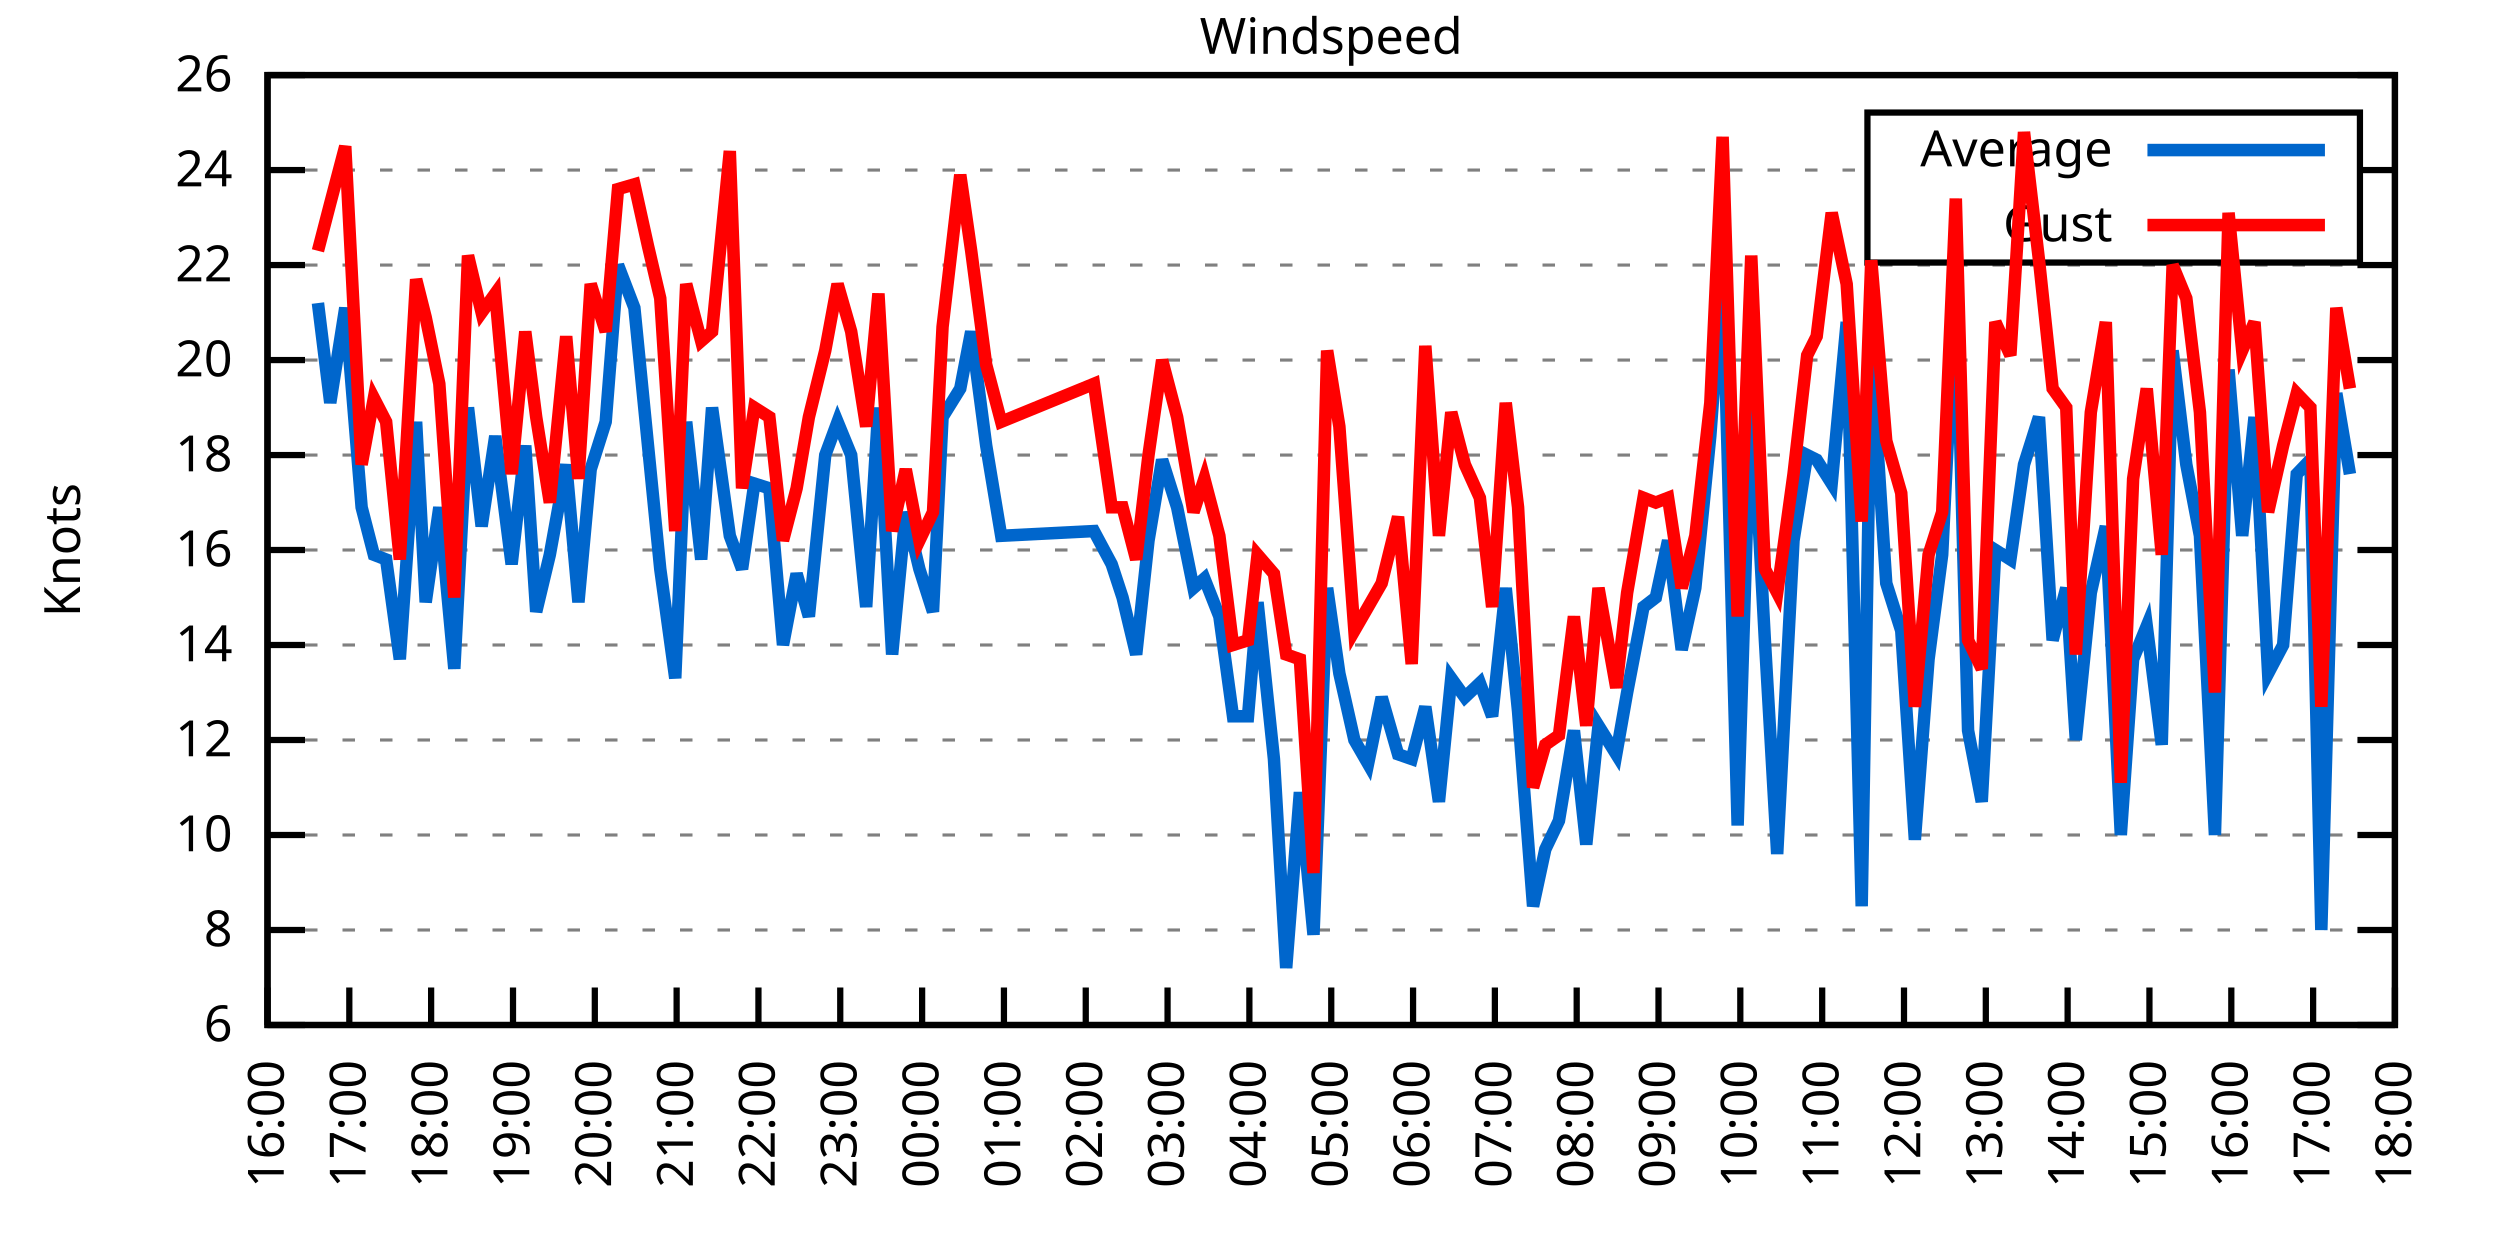
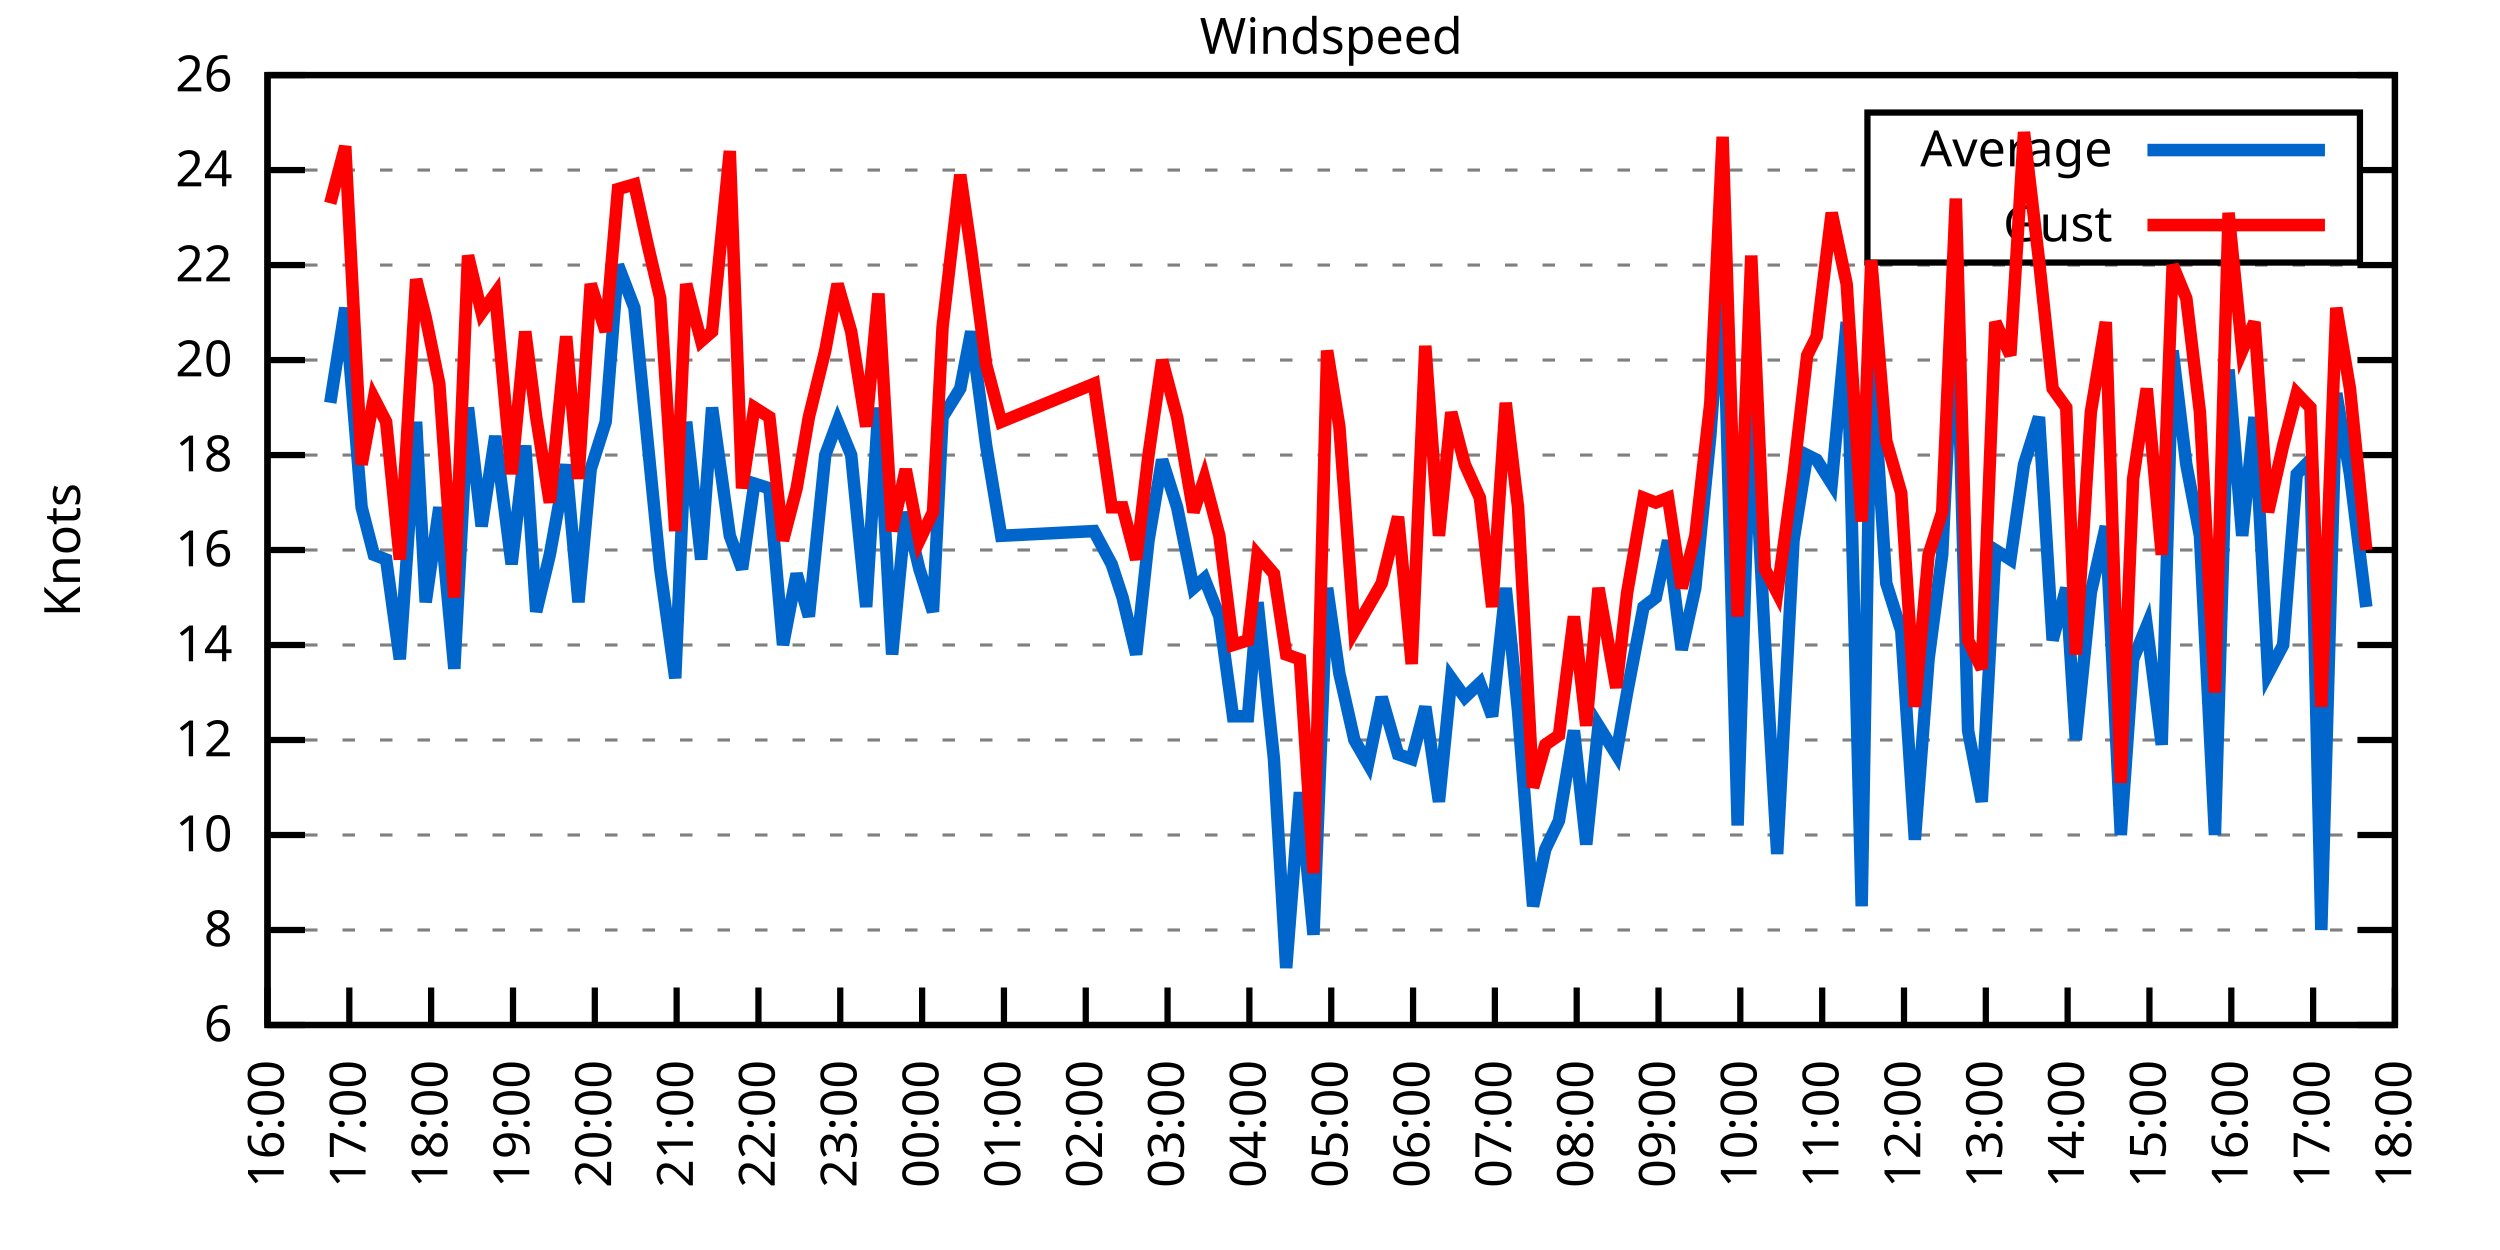
<svg xmlns="http://www.w3.org/2000/svg" xmlns:xlink="http://www.w3.org/1999/xlink" width="400" height="200" viewBox="0 0 400 200">
  <g id="gnuplot_canvas">
    <rect x="0" y="0" width="400" height="200" fill="none" />
    <defs>
      <circle id="gpDot" r="0.5" stroke-width="0.5" stroke="currentColor" />
      <path id="gpPt0" stroke-width="0.333" stroke="currentColor" d="M-1,0 h2 M0,-1 v2" />
      <path id="gpPt1" stroke-width="0.333" stroke="currentColor" d="M-1,-1 L1,1 M1,-1 L-1,1" />
      <path id="gpPt2" stroke-width="0.333" stroke="currentColor" d="M-1,0 L1,0 M0,-1 L0,1 M-1,-1 L1,1 M-1,1 L1,-1" />
      <rect id="gpPt3" stroke-width="0.333" stroke="currentColor" x="-1" y="-1" width="2" height="2" />
      <rect id="gpPt4" stroke-width="0.333" stroke="currentColor" fill="currentColor" x="-1" y="-1" width="2" height="2" />
      <circle id="gpPt5" stroke-width="0.333" stroke="currentColor" cx="0" cy="0" r="1" />
      <use xlink:href="#gpPt5" id="gpPt6" fill="currentColor" stroke="none" />
      <path id="gpPt7" stroke-width="0.333" stroke="currentColor" d="M0,-1.33 L-1.33,0.67 L1.33,0.67 z" />
      <use xlink:href="#gpPt7" id="gpPt8" fill="currentColor" stroke="none" />
      <use xlink:href="#gpPt7" id="gpPt9" stroke="currentColor" transform="rotate(180)" />
      <use xlink:href="#gpPt9" id="gpPt10" fill="currentColor" stroke="none" />
      <use xlink:href="#gpPt3" id="gpPt11" stroke="currentColor" transform="rotate(45)" />
      <use xlink:href="#gpPt11" id="gpPt12" fill="currentColor" stroke="none" />
      <path id="gpPt13" stroke-width="0.333" stroke="currentColor" d="M0,1.330 L1.265,0.411 L0.782,-1.067 L-0.782,-1.076 L-1.265,0.411 z" />
      <use xlink:href="#gpPt13" id="gpPt14" fill="currentColor" stroke="none" />
      <filter id="textbox" filterUnits="objectBoundingBox" x="0" y="0" height="1" width="1">
        <feFlood flood-color="white" flood-opacity="1" result="bgnd" />
        <feComposite in="SourceGraphic" in2="bgnd" operator="atop" />
      </filter>
      <filter id="greybox" filterUnits="objectBoundingBox" x="0" y="0" height="1" width="1">
        <feFlood flood-color="lightgrey" flood-opacity="1" result="grey" />
        <feComposite in="SourceGraphic" in2="grey" operator="atop" />
      </filter>
    </defs>
    <g fill="none" color="white" stroke="currentColor" stroke-width="1.00" stroke-linecap="butt" stroke-linejoin="miter">
</g>
    <g fill="none" color="black" stroke="currentColor" stroke-width="1.00" stroke-linecap="butt" stroke-linejoin="miter">
      <g stroke="none" shape-rendering="crispEdges">
        <polygon fill="rgb(255, 255, 255)" points="42.80,164.00 383.18,164.00 383.18,12.02 42.80,12.02 " />
      </g>
    </g>
    <g fill="none" color="black" stroke="currentColor" stroke-width="1.00" stroke-linecap="butt" stroke-linejoin="miter">
</g>
    <g fill="none" color="black" stroke="black" stroke-width="0.50" stroke-linecap="butt" stroke-linejoin="miter">
</g>
    <g fill="none" color="gray" stroke="currentColor" stroke-width="0.50" stroke-linecap="butt" stroke-linejoin="miter">
      <path stroke="gray" stroke-dasharray="2,4" class="gridline" d="M42.80,164.00 L383.19,164.00  " />
    </g>
    <g fill="none" color="gray" stroke="gray" stroke-width="1.00" stroke-linecap="butt" stroke-linejoin="miter">
</g>
    <g fill="none" color="black" stroke="currentColor" stroke-width="1.00" stroke-linecap="butt" stroke-linejoin="miter">
      <path stroke="black" d="M42.80,164.00 L48.80,164.00 M383.19,164.00 L377.19,164.00  " />
      <g transform="translate(37.20,166.60)" stroke="none" fill="black" font-family="Sans" font-size="8.00" text-anchor="end">
        <text>
          <tspan font-family="Sans"> 6</tspan>
        </text>
      </g>
    </g>
    <g fill="none" color="black" stroke="currentColor" stroke-width="1.00" stroke-linecap="butt" stroke-linejoin="miter">
</g>
    <g fill="none" color="black" stroke="black" stroke-width="0.50" stroke-linecap="butt" stroke-linejoin="miter">
</g>
    <g fill="none" color="gray" stroke="currentColor" stroke-width="0.50" stroke-linecap="butt" stroke-linejoin="miter">
      <path stroke="gray" stroke-dasharray="2,4" class="gridline" d="M42.80,148.80 L383.19,148.80  " />
    </g>
    <g fill="none" color="gray" stroke="gray" stroke-width="1.00" stroke-linecap="butt" stroke-linejoin="miter">
</g>
    <g fill="none" color="black" stroke="currentColor" stroke-width="1.00" stroke-linecap="butt" stroke-linejoin="miter">
      <path stroke="black" d="M42.80,148.80 L48.80,148.80 M383.19,148.80 L377.19,148.80  " />
      <g transform="translate(37.20,151.40)" stroke="none" fill="black" font-family="Sans" font-size="8.00" text-anchor="end">
        <text>
          <tspan font-family="Sans"> 8</tspan>
        </text>
      </g>
    </g>
    <g fill="none" color="black" stroke="currentColor" stroke-width="1.00" stroke-linecap="butt" stroke-linejoin="miter">
</g>
    <g fill="none" color="black" stroke="black" stroke-width="0.50" stroke-linecap="butt" stroke-linejoin="miter">
</g>
    <g fill="none" color="gray" stroke="currentColor" stroke-width="0.50" stroke-linecap="butt" stroke-linejoin="miter">
      <path stroke="gray" stroke-dasharray="2,4" class="gridline" d="M42.80,133.60 L383.19,133.60  " />
    </g>
    <g fill="none" color="gray" stroke="gray" stroke-width="1.00" stroke-linecap="butt" stroke-linejoin="miter">
</g>
    <g fill="none" color="black" stroke="currentColor" stroke-width="1.00" stroke-linecap="butt" stroke-linejoin="miter">
      <path stroke="black" d="M42.80,133.60 L48.80,133.60 M383.19,133.60 L377.19,133.60  " />
      <g transform="translate(37.20,136.20)" stroke="none" fill="black" font-family="Sans" font-size="8.00" text-anchor="end">
        <text>
          <tspan font-family="Sans"> 10</tspan>
        </text>
      </g>
    </g>
    <g fill="none" color="black" stroke="currentColor" stroke-width="1.00" stroke-linecap="butt" stroke-linejoin="miter">
</g>
    <g fill="none" color="black" stroke="black" stroke-width="0.50" stroke-linecap="butt" stroke-linejoin="miter">
</g>
    <g fill="none" color="gray" stroke="currentColor" stroke-width="0.50" stroke-linecap="butt" stroke-linejoin="miter">
      <path stroke="gray" stroke-dasharray="2,4" class="gridline" d="M42.80,118.40 L383.19,118.40  " />
    </g>
    <g fill="none" color="gray" stroke="gray" stroke-width="1.00" stroke-linecap="butt" stroke-linejoin="miter">
</g>
    <g fill="none" color="black" stroke="currentColor" stroke-width="1.00" stroke-linecap="butt" stroke-linejoin="miter">
      <path stroke="black" d="M42.80,118.40 L48.80,118.40 M383.19,118.40 L377.19,118.40  " />
      <g transform="translate(37.20,121.00)" stroke="none" fill="black" font-family="Sans" font-size="8.00" text-anchor="end">
        <text>
          <tspan font-family="Sans"> 12</tspan>
        </text>
      </g>
    </g>
    <g fill="none" color="black" stroke="currentColor" stroke-width="1.00" stroke-linecap="butt" stroke-linejoin="miter">
</g>
    <g fill="none" color="black" stroke="black" stroke-width="0.50" stroke-linecap="butt" stroke-linejoin="miter">
</g>
    <g fill="none" color="gray" stroke="currentColor" stroke-width="0.50" stroke-linecap="butt" stroke-linejoin="miter">
      <path stroke="gray" stroke-dasharray="2,4" class="gridline" d="M42.80,103.20 L383.19,103.20  " />
    </g>
    <g fill="none" color="gray" stroke="gray" stroke-width="1.00" stroke-linecap="butt" stroke-linejoin="miter">
</g>
    <g fill="none" color="black" stroke="currentColor" stroke-width="1.00" stroke-linecap="butt" stroke-linejoin="miter">
      <path stroke="black" d="M42.80,103.20 L48.80,103.20 M383.19,103.20 L377.19,103.20  " />
      <g transform="translate(37.20,105.80)" stroke="none" fill="black" font-family="Sans" font-size="8.00" text-anchor="end">
        <text>
          <tspan font-family="Sans"> 14</tspan>
        </text>
      </g>
    </g>
    <g fill="none" color="black" stroke="currentColor" stroke-width="1.00" stroke-linecap="butt" stroke-linejoin="miter">
</g>
    <g fill="none" color="black" stroke="black" stroke-width="0.50" stroke-linecap="butt" stroke-linejoin="miter">
</g>
    <g fill="none" color="gray" stroke="currentColor" stroke-width="0.50" stroke-linecap="butt" stroke-linejoin="miter">
      <path stroke="gray" stroke-dasharray="2,4" class="gridline" d="M42.80,88.00 L383.19,88.00  " />
    </g>
    <g fill="none" color="gray" stroke="gray" stroke-width="1.00" stroke-linecap="butt" stroke-linejoin="miter">
</g>
    <g fill="none" color="black" stroke="currentColor" stroke-width="1.00" stroke-linecap="butt" stroke-linejoin="miter">
      <path stroke="black" d="M42.80,88.00 L48.80,88.00 M383.19,88.00 L377.19,88.00  " />
      <g transform="translate(37.20,90.60)" stroke="none" fill="black" font-family="Sans" font-size="8.00" text-anchor="end">
        <text>
          <tspan font-family="Sans"> 16</tspan>
        </text>
      </g>
    </g>
    <g fill="none" color="black" stroke="currentColor" stroke-width="1.00" stroke-linecap="butt" stroke-linejoin="miter">
</g>
    <g fill="none" color="black" stroke="black" stroke-width="0.50" stroke-linecap="butt" stroke-linejoin="miter">
</g>
    <g fill="none" color="gray" stroke="currentColor" stroke-width="0.50" stroke-linecap="butt" stroke-linejoin="miter">
      <path stroke="gray" stroke-dasharray="2,4" class="gridline" d="M42.80,72.81 L383.19,72.81  " />
    </g>
    <g fill="none" color="gray" stroke="gray" stroke-width="1.00" stroke-linecap="butt" stroke-linejoin="miter">
</g>
    <g fill="none" color="black" stroke="currentColor" stroke-width="1.00" stroke-linecap="butt" stroke-linejoin="miter">
      <path stroke="black" d="M42.80,72.81 L48.80,72.81 M383.19,72.81 L377.19,72.81  " />
      <g transform="translate(37.20,75.41)" stroke="none" fill="black" font-family="Sans" font-size="8.00" text-anchor="end">
        <text>
          <tspan font-family="Sans"> 18</tspan>
        </text>
      </g>
    </g>
    <g fill="none" color="black" stroke="currentColor" stroke-width="1.00" stroke-linecap="butt" stroke-linejoin="miter">
</g>
    <g fill="none" color="black" stroke="black" stroke-width="0.50" stroke-linecap="butt" stroke-linejoin="miter">
</g>
    <g fill="none" color="gray" stroke="currentColor" stroke-width="0.50" stroke-linecap="butt" stroke-linejoin="miter">
      <path stroke="gray" stroke-dasharray="2,4" class="gridline" d="M42.80,57.61 L383.19,57.61  " />
    </g>
    <g fill="none" color="gray" stroke="gray" stroke-width="1.00" stroke-linecap="butt" stroke-linejoin="miter">
</g>
    <g fill="none" color="black" stroke="currentColor" stroke-width="1.00" stroke-linecap="butt" stroke-linejoin="miter">
      <path stroke="black" d="M42.80,57.61 L48.80,57.61 M383.19,57.61 L377.19,57.61  " />
      <g transform="translate(37.20,60.21)" stroke="none" fill="black" font-family="Sans" font-size="8.00" text-anchor="end">
        <text>
          <tspan font-family="Sans"> 20</tspan>
        </text>
      </g>
    </g>
    <g fill="none" color="black" stroke="currentColor" stroke-width="1.00" stroke-linecap="butt" stroke-linejoin="miter">
</g>
    <g fill="none" color="black" stroke="black" stroke-width="0.50" stroke-linecap="butt" stroke-linejoin="miter">
</g>
    <g fill="none" color="gray" stroke="currentColor" stroke-width="0.50" stroke-linecap="butt" stroke-linejoin="miter">
      <path stroke="gray" stroke-dasharray="2,4" class="gridline" d="M42.80,42.41 L383.19,42.41  " />
    </g>
    <g fill="none" color="gray" stroke="gray" stroke-width="1.00" stroke-linecap="butt" stroke-linejoin="miter">
</g>
    <g fill="none" color="black" stroke="currentColor" stroke-width="1.00" stroke-linecap="butt" stroke-linejoin="miter">
      <path stroke="black" d="M42.80,42.41 L48.80,42.41 M383.19,42.41 L377.19,42.41  " />
      <g transform="translate(37.20,45.01)" stroke="none" fill="black" font-family="Sans" font-size="8.00" text-anchor="end">
        <text>
          <tspan font-family="Sans"> 22</tspan>
        </text>
      </g>
    </g>
    <g fill="none" color="black" stroke="currentColor" stroke-width="1.00" stroke-linecap="butt" stroke-linejoin="miter">
</g>
    <g fill="none" color="black" stroke="black" stroke-width="0.50" stroke-linecap="butt" stroke-linejoin="miter">
</g>
    <g fill="none" color="gray" stroke="currentColor" stroke-width="0.50" stroke-linecap="butt" stroke-linejoin="miter">
      <path stroke="gray" stroke-dasharray="2,4" class="gridline" d="M42.80,27.21 L298.79,27.21 M377.59,27.21 L383.19,27.21  " />
    </g>
    <g fill="none" color="gray" stroke="gray" stroke-width="1.00" stroke-linecap="butt" stroke-linejoin="miter">
</g>
    <g fill="none" color="black" stroke="currentColor" stroke-width="1.00" stroke-linecap="butt" stroke-linejoin="miter">
      <path stroke="black" d="M42.80,27.21 L48.80,27.21 M383.19,27.21 L377.19,27.21  " />
      <g transform="translate(37.20,29.81)" stroke="none" fill="black" font-family="Sans" font-size="8.00" text-anchor="end">
        <text>
          <tspan font-family="Sans"> 24</tspan>
        </text>
      </g>
    </g>
    <g fill="none" color="black" stroke="currentColor" stroke-width="1.00" stroke-linecap="butt" stroke-linejoin="miter">
</g>
    <g fill="none" color="black" stroke="black" stroke-width="0.50" stroke-linecap="butt" stroke-linejoin="miter">
</g>
    <g fill="none" color="gray" stroke="currentColor" stroke-width="0.50" stroke-linecap="butt" stroke-linejoin="miter">
      <path stroke="gray" stroke-dasharray="2,4" class="gridline" d="M42.80,12.01 L383.19,12.01  " />
    </g>
    <g fill="none" color="gray" stroke="gray" stroke-width="1.00" stroke-linecap="butt" stroke-linejoin="miter">
</g>
    <g fill="none" color="black" stroke="currentColor" stroke-width="1.00" stroke-linecap="butt" stroke-linejoin="miter">
      <path stroke="black" d="M42.80,12.01 L48.80,12.01 M383.19,12.01 L377.19,12.01  " />
      <g transform="translate(37.20,14.61)" stroke="none" fill="black" font-family="Sans" font-size="8.00" text-anchor="end">
        <text>
          <tspan font-family="Sans"> 26</tspan>
        </text>
      </g>
    </g>
    <g fill="none" color="black" stroke="currentColor" stroke-width="1.00" stroke-linecap="butt" stroke-linejoin="miter">
      <path stroke="black" d="M42.80,164.00 L42.80,158.00  " />
      <g transform="translate(45.40,169.60) rotate(270.00)" stroke="none" fill="black" font-family="Sans" font-size="8.00" text-anchor="end">
        <text>
          <tspan font-family="Sans">16:00</tspan>
        </text>
      </g>
    </g>
    <g fill="none" color="black" stroke="currentColor" stroke-width="1.00" stroke-linecap="butt" stroke-linejoin="miter">
      <path stroke="black" d="M55.89,164.00 L55.89,158.00  " />
      <g transform="translate(58.49,169.60) rotate(270.00)" stroke="none" fill="black" font-family="Sans" font-size="8.00" text-anchor="end">
        <text>
          <tspan font-family="Sans">17:00</tspan>
        </text>
      </g>
    </g>
    <g fill="none" color="black" stroke="currentColor" stroke-width="1.00" stroke-linecap="butt" stroke-linejoin="miter">
      <path stroke="black" d="M68.98,164.00 L68.98,158.00  " />
      <g transform="translate(71.58,169.60) rotate(270.00)" stroke="none" fill="black" font-family="Sans" font-size="8.00" text-anchor="end">
        <text>
          <tspan font-family="Sans">18:00</tspan>
        </text>
      </g>
    </g>
    <g fill="none" color="black" stroke="currentColor" stroke-width="1.00" stroke-linecap="butt" stroke-linejoin="miter">
      <path stroke="black" d="M82.08,164.00 L82.08,158.00  " />
      <g transform="translate(84.68,169.60) rotate(270.00)" stroke="none" fill="black" font-family="Sans" font-size="8.00" text-anchor="end">
        <text>
          <tspan font-family="Sans">19:00</tspan>
        </text>
      </g>
    </g>
    <g fill="none" color="black" stroke="currentColor" stroke-width="1.00" stroke-linecap="butt" stroke-linejoin="miter">
      <path stroke="black" d="M95.17,164.00 L95.17,158.00  " />
      <g transform="translate(97.77,169.60) rotate(270.00)" stroke="none" fill="black" font-family="Sans" font-size="8.00" text-anchor="end">
        <text>
          <tspan font-family="Sans">20:00</tspan>
        </text>
      </g>
    </g>
    <g fill="none" color="black" stroke="currentColor" stroke-width="1.00" stroke-linecap="butt" stroke-linejoin="miter">
      <path stroke="black" d="M108.26,164.00 L108.26,158.00  " />
      <g transform="translate(110.86,169.60) rotate(270.00)" stroke="none" fill="black" font-family="Sans" font-size="8.00" text-anchor="end">
        <text>
          <tspan font-family="Sans">21:00</tspan>
        </text>
      </g>
    </g>
    <g fill="none" color="black" stroke="currentColor" stroke-width="1.00" stroke-linecap="butt" stroke-linejoin="miter">
      <path stroke="black" d="M121.35,164.00 L121.35,158.00  " />
      <g transform="translate(123.95,169.60) rotate(270.00)" stroke="none" fill="black" font-family="Sans" font-size="8.00" text-anchor="end">
        <text>
          <tspan font-family="Sans">22:00</tspan>
        </text>
      </g>
    </g>
    <g fill="none" color="black" stroke="currentColor" stroke-width="1.00" stroke-linecap="butt" stroke-linejoin="miter">
      <path stroke="black" d="M134.44,164.00 L134.44,158.00  " />
      <g transform="translate(137.04,169.60) rotate(270.00)" stroke="none" fill="black" font-family="Sans" font-size="8.00" text-anchor="end">
        <text>
          <tspan font-family="Sans">23:00</tspan>
        </text>
      </g>
    </g>
    <g fill="none" color="black" stroke="currentColor" stroke-width="1.00" stroke-linecap="butt" stroke-linejoin="miter">
      <path stroke="black" d="M147.54,164.00 L147.54,158.00  " />
      <g transform="translate(150.14,169.60) rotate(270.00)" stroke="none" fill="black" font-family="Sans" font-size="8.00" text-anchor="end">
        <text>
          <tspan font-family="Sans">00:00</tspan>
        </text>
      </g>
    </g>
    <g fill="none" color="black" stroke="currentColor" stroke-width="1.00" stroke-linecap="butt" stroke-linejoin="miter">
      <path stroke="black" d="M160.63,164.00 L160.63,158.00  " />
      <g transform="translate(163.23,169.60) rotate(270.00)" stroke="none" fill="black" font-family="Sans" font-size="8.00" text-anchor="end">
        <text>
          <tspan font-family="Sans">01:00</tspan>
        </text>
      </g>
    </g>
    <g fill="none" color="black" stroke="currentColor" stroke-width="1.00" stroke-linecap="butt" stroke-linejoin="miter">
      <path stroke="black" d="M173.72,164.00 L173.72,158.00  " />
      <g transform="translate(176.32,169.60) rotate(270.00)" stroke="none" fill="black" font-family="Sans" font-size="8.00" text-anchor="end">
        <text>
          <tspan font-family="Sans">02:00</tspan>
        </text>
      </g>
    </g>
    <g fill="none" color="black" stroke="currentColor" stroke-width="1.00" stroke-linecap="butt" stroke-linejoin="miter">
      <path stroke="black" d="M186.81,164.00 L186.81,158.00  " />
      <g transform="translate(189.41,169.60) rotate(270.00)" stroke="none" fill="black" font-family="Sans" font-size="8.00" text-anchor="end">
        <text>
          <tspan font-family="Sans">03:00</tspan>
        </text>
      </g>
    </g>
    <g fill="none" color="black" stroke="currentColor" stroke-width="1.00" stroke-linecap="butt" stroke-linejoin="miter">
      <path stroke="black" d="M199.90,164.00 L199.90,158.00  " />
      <g transform="translate(202.50,169.60) rotate(270.00)" stroke="none" fill="black" font-family="Sans" font-size="8.00" text-anchor="end">
        <text>
          <tspan font-family="Sans">04:00</tspan>
        </text>
      </g>
    </g>
    <g fill="none" color="black" stroke="currentColor" stroke-width="1.00" stroke-linecap="butt" stroke-linejoin="miter">
      <path stroke="black" d="M213.00,164.00 L213.00,158.00  " />
      <g transform="translate(215.60,169.60) rotate(270.00)" stroke="none" fill="black" font-family="Sans" font-size="8.00" text-anchor="end">
        <text>
          <tspan font-family="Sans">05:00</tspan>
        </text>
      </g>
    </g>
    <g fill="none" color="black" stroke="currentColor" stroke-width="1.00" stroke-linecap="butt" stroke-linejoin="miter">
      <path stroke="black" d="M226.09,164.00 L226.09,158.00  " />
      <g transform="translate(228.69,169.60) rotate(270.00)" stroke="none" fill="black" font-family="Sans" font-size="8.00" text-anchor="end">
        <text>
          <tspan font-family="Sans">06:00</tspan>
        </text>
      </g>
    </g>
    <g fill="none" color="black" stroke="currentColor" stroke-width="1.00" stroke-linecap="butt" stroke-linejoin="miter">
      <path stroke="black" d="M239.18,164.00 L239.18,158.00  " />
      <g transform="translate(241.78,169.60) rotate(270.00)" stroke="none" fill="black" font-family="Sans" font-size="8.00" text-anchor="end">
        <text>
          <tspan font-family="Sans">07:00</tspan>
        </text>
      </g>
    </g>
    <g fill="none" color="black" stroke="currentColor" stroke-width="1.00" stroke-linecap="butt" stroke-linejoin="miter">
      <path stroke="black" d="M252.27,164.00 L252.27,158.00  " />
      <g transform="translate(254.87,169.60) rotate(270.00)" stroke="none" fill="black" font-family="Sans" font-size="8.00" text-anchor="end">
        <text>
          <tspan font-family="Sans">08:00</tspan>
        </text>
      </g>
    </g>
    <g fill="none" color="black" stroke="currentColor" stroke-width="1.00" stroke-linecap="butt" stroke-linejoin="miter">
      <path stroke="black" d="M265.36,164.00 L265.36,158.00  " />
      <g transform="translate(267.96,169.60) rotate(270.00)" stroke="none" fill="black" font-family="Sans" font-size="8.00" text-anchor="end">
        <text>
          <tspan font-family="Sans">09:00</tspan>
        </text>
      </g>
    </g>
    <g fill="none" color="black" stroke="currentColor" stroke-width="1.00" stroke-linecap="butt" stroke-linejoin="miter">
      <path stroke="black" d="M278.45,164.00 L278.45,158.00  " />
      <g transform="translate(281.05,169.60) rotate(270.00)" stroke="none" fill="black" font-family="Sans" font-size="8.00" text-anchor="end">
        <text>
          <tspan font-family="Sans">10:00</tspan>
        </text>
      </g>
    </g>
    <g fill="none" color="black" stroke="currentColor" stroke-width="1.00" stroke-linecap="butt" stroke-linejoin="miter">
      <path stroke="black" d="M291.55,164.00 L291.55,158.00  " />
      <g transform="translate(294.15,169.60) rotate(270.00)" stroke="none" fill="black" font-family="Sans" font-size="8.00" text-anchor="end">
        <text>
          <tspan font-family="Sans">11:00</tspan>
        </text>
      </g>
    </g>
    <g fill="none" color="black" stroke="currentColor" stroke-width="1.00" stroke-linecap="butt" stroke-linejoin="miter">
      <path stroke="black" d="M304.64,164.00 L304.64,158.00  " />
      <g transform="translate(307.24,169.60) rotate(270.00)" stroke="none" fill="black" font-family="Sans" font-size="8.00" text-anchor="end">
        <text>
          <tspan font-family="Sans">12:00</tspan>
        </text>
      </g>
    </g>
    <g fill="none" color="black" stroke="currentColor" stroke-width="1.00" stroke-linecap="butt" stroke-linejoin="miter">
      <path stroke="black" d="M317.73,164.00 L317.73,158.00  " />
      <g transform="translate(320.33,169.60) rotate(270.00)" stroke="none" fill="black" font-family="Sans" font-size="8.00" text-anchor="end">
        <text>
          <tspan font-family="Sans">13:00</tspan>
        </text>
      </g>
    </g>
    <g fill="none" color="black" stroke="currentColor" stroke-width="1.00" stroke-linecap="butt" stroke-linejoin="miter">
      <path stroke="black" d="M330.82,164.00 L330.82,158.00  " />
      <g transform="translate(333.42,169.60) rotate(270.00)" stroke="none" fill="black" font-family="Sans" font-size="8.00" text-anchor="end">
        <text>
          <tspan font-family="Sans">14:00</tspan>
        </text>
      </g>
    </g>
    <g fill="none" color="black" stroke="currentColor" stroke-width="1.00" stroke-linecap="butt" stroke-linejoin="miter">
      <path stroke="black" d="M343.91,164.00 L343.91,158.00  " />
      <g transform="translate(346.51,169.60) rotate(270.00)" stroke="none" fill="black" font-family="Sans" font-size="8.00" text-anchor="end">
        <text>
          <tspan font-family="Sans">15:00</tspan>
        </text>
      </g>
    </g>
    <g fill="none" color="black" stroke="currentColor" stroke-width="1.00" stroke-linecap="butt" stroke-linejoin="miter">
      <path stroke="black" d="M357.01,164.00 L357.01,158.00  " />
      <g transform="translate(359.61,169.60) rotate(270.00)" stroke="none" fill="black" font-family="Sans" font-size="8.00" text-anchor="end">
        <text>
          <tspan font-family="Sans">16:00</tspan>
        </text>
      </g>
    </g>
    <g fill="none" color="black" stroke="currentColor" stroke-width="1.00" stroke-linecap="butt" stroke-linejoin="miter">
      <path stroke="black" d="M370.10,164.00 L370.10,158.00  " />
      <g transform="translate(372.70,169.60) rotate(270.00)" stroke="none" fill="black" font-family="Sans" font-size="8.00" text-anchor="end">
        <text>
          <tspan font-family="Sans">17:00</tspan>
        </text>
      </g>
    </g>
    <g fill="none" color="black" stroke="currentColor" stroke-width="1.00" stroke-linecap="butt" stroke-linejoin="miter">
      <path stroke="black" d="M383.19,164.00 L383.19,158.00  " />
      <g transform="translate(385.79,169.60) rotate(270.00)" stroke="none" fill="black" font-family="Sans" font-size="8.00" text-anchor="end">
        <text>
          <tspan font-family="Sans">18:00</tspan>
        </text>
      </g>
    </g>
    <g fill="none" color="black" stroke="currentColor" stroke-width="1.00" stroke-linecap="butt" stroke-linejoin="miter">
</g>
    <g fill="none" color="black" stroke="currentColor" stroke-width="1.00" stroke-linecap="butt" stroke-linejoin="miter">
      <path stroke="black" d="M42.80,12.01 L42.80,164.00 L383.19,164.00 L383.19,12.01 L42.80,12.01 Z  " />
    </g>
    <g fill="none" color="black" stroke="currentColor" stroke-width="1.00" stroke-linecap="butt" stroke-linejoin="miter">
</g>
    <g fill="none" color="black" stroke="currentColor" stroke-width="1.00" stroke-linecap="butt" stroke-linejoin="miter">
      <path stroke="black" d="M298.79,42.01 L298.79,18.01 L377.59,18.01 L377.59,42.01 L298.79,42.01 Z  " />
    </g>
    <g id="Windspeed_plot_1">
      <g fill="none" color="white" stroke="black" stroke-width="2.00" stroke-linecap="butt" stroke-linejoin="miter">
</g>
      <g fill="none" color="black" stroke="currentColor" stroke-width="2.00" stroke-linecap="butt" stroke-linejoin="miter">
        <g transform="translate(337.99,26.61)" stroke="none" fill="black" font-family="Sans" font-size="8.00" text-anchor="end">
          <text>
            <tspan font-family="Sans">Average</tspan>
          </text>
        </g>
      </g>
      <g fill="none" color="black" stroke="currentColor" stroke-width="2.00" stroke-linecap="butt" stroke-linejoin="miter">
-         <path stroke="rgb(  0, 102, 204)" d="M343.59,24.01 L371.99,24.01 M50.87,48.49 L52.84,64.45 L55.24,49.25 L57.86,81.17 L59.82,88.76 L61.78,89.52   L63.97,105.48 L66.58,67.49 L68.11,96.36 L70.29,81.17 L72.69,107.00 L74.88,65.21 L77.06,84.21 L79.24,69.77   L81.86,90.28 L84.04,71.29 L85.79,97.88 L87.97,88.76 L90.59,74.33 L92.55,96.36 L94.51,75.09 L96.91,67.49   L98.88,42.41 L101.50,49.25 L103.68,71.29 L105.64,91.04 L108.04,108.52 L109.79,67.49 L112.19,89.52 L113.93,65.21   L116.77,85.73 L118.73,91.04 L120.70,77.37 L123.10,78.13 L125.28,103.20 L127.46,91.80 L129.42,98.64 L132.04,72.81   L134.01,67.49 L136.19,72.81 L138.59,97.12 L140.55,65.21 L142.74,104.72 L144.92,81.93 L147.10,91.04 L149.28,97.88   L150.81,66.73 L153.64,62.17 L155.39,53.05 L157.79,71.29 L160.19,85.73 L175.03,84.97 L177.87,90.28 L179.61,95.60   L181.79,104.72 L183.76,86.49 L185.94,73.57 L188.34,81.17 L190.96,94.08 L192.70,92.56 L195.10,98.64 L197.28,114.60   L199.68,114.60 L201.21,96.36 L203.83,121.44 L205.79,154.88 L207.98,126.76 L210.16,149.56 L212.34,94.08 L214.30,107.76   L216.70,118.40 L218.89,122.20 L221.07,111.56 L223.69,120.68 L225.87,121.44 L228.05,113.08 L230.23,128.28 L232.20,108.52   L234.38,111.56 L236.78,109.28 L238.74,114.60 L240.92,94.08 L242.89,113.84 L245.29,145.00 L247.25,135.88 L249.43,131.32   L251.83,116.88 L253.80,135.12 L255.76,116.12 L258.60,120.68 L260.34,110.80 L262.96,97.12 L264.93,95.60 L266.89,86.49   L269.07,103.96 L271.25,94.08 L273.65,69.77 L275.62,43.17 L278.02,132.08 L280.20,61.41 L282.38,102.44 L284.35,136.64   L286.96,86.49 L289.15,72.81 L290.67,73.57 L293.07,77.37 L295.47,51.53 L297.87,145.00 L299.40,56.09 L301.80,93.32   L304.20,100.92 L306.38,134.36 L308.57,105.48 L310.75,88.76 L312.93,44.69 L314.89,116.88 L317.08,128.28 L319.26,88.00   L321.66,89.52 L323.84,74.33 L326.24,66.73 L328.42,102.44 L330.60,94.08 L332.13,118.40 L334.53,94.84 L336.93,84.21   L339.33,133.60 L341.30,105.48 L343.48,100.16 L345.88,119.16 L347.62,56.09 L349.81,74.33 L351.99,85.73 L354.39,133.60   L356.57,59.13 L358.75,85.73 L360.72,66.73 L362.90,107.76 L365.30,103.20 L367.48,75.85 L369.66,73.57 L371.41,148.80   L373.81,62.93 L375.99,75.85  " />
+         <path stroke="rgb(  0, 102, 204)" d="M343.59,24.01 L371.99,24.01 M52.84,64.45 L55.24,49.25 L57.86,81.17 L59.82,88.76 L61.78,89.52 L63.97,105.48   L66.58,67.49 L68.11,96.36 L70.29,81.17 L72.69,107.00 L74.88,65.21 L77.06,84.21 L79.24,69.77 L81.86,90.28   L84.04,71.29 L85.79,97.88 L87.97,88.76 L90.59,74.33 L92.55,96.36 L94.51,75.09 L96.91,67.49 L98.88,42.41   L101.50,49.25 L103.68,71.29 L105.64,91.04 L108.04,108.52 L109.79,67.49 L112.19,89.52 L113.93,65.21 L116.77,85.73   L118.73,91.04 L120.70,77.37 L123.10,78.13 L125.28,103.20 L127.46,91.80 L129.42,98.64 L132.04,72.81 L134.01,67.49   L136.19,72.81 L138.59,97.12 L140.55,65.21 L142.74,104.72 L144.92,81.93 L147.10,91.04 L149.28,97.88 L150.81,66.73   L153.64,62.17 L155.39,53.05 L157.79,71.29 L160.19,85.73 L175.03,84.97 L177.87,90.28 L179.61,95.60 L181.79,104.72   L183.76,86.49 L185.94,73.57 L188.34,81.17 L190.96,94.08 L192.70,92.56 L195.10,98.64 L197.28,114.60 L199.68,114.60   L201.21,96.36 L203.83,121.44 L205.79,154.88 L207.98,126.76 L210.16,149.56 L212.34,94.08 L214.30,107.76 L216.70,118.40   L218.89,122.20 L221.07,111.56 L223.69,120.68 L225.87,121.44 L228.05,113.08 L230.23,128.28 L232.20,108.52 L234.38,111.56   L236.78,109.28 L238.74,114.60 L240.92,94.08 L242.89,113.84 L245.29,145.00 L247.25,135.88 L249.43,131.32 L251.83,116.88   L253.80,135.12 L255.76,116.12 L258.60,120.68 L260.34,110.80 L262.96,97.12 L264.93,95.60 L266.89,86.49 L269.07,103.96   L271.25,94.08 L273.65,69.77 L275.62,43.17 L278.02,132.08 L280.20,61.41 L282.38,102.44 L284.35,136.64 L286.96,86.49   L289.15,72.81 L290.67,73.57 L293.07,77.37 L295.47,51.53 L297.87,145.00 L299.40,56.09 L301.80,93.32 L304.20,100.92   L306.38,134.36 L308.57,105.48 L310.75,88.76 L312.93,44.69 L314.89,116.88 L317.08,128.28 L319.26,88.00 L321.66,89.52   L323.84,74.33 L326.24,66.73 L328.42,102.44 L330.60,94.08 L332.13,118.40 L334.53,94.84 L336.93,84.21 L339.33,133.60   L341.30,105.48 L343.48,100.16 L345.88,119.16 L347.62,56.09 L349.81,74.33 L351.99,85.73 L354.39,133.60 L356.57,59.13   L358.75,85.73 L360.72,66.73 L362.90,107.76 L365.30,103.20 L367.48,75.85 L369.66,73.57 L371.41,148.80 L373.81,62.93   L375.99,75.85 L378.61,97.12  " />
      </g>
    </g>
    <g id="Windspeed_plot_2">
      <g fill="none" color="black" stroke="currentColor" stroke-width="2.00" stroke-linecap="butt" stroke-linejoin="miter">
        <g transform="translate(337.99,38.61)" stroke="none" fill="black" font-family="Sans" font-size="8.00" text-anchor="end">
          <text>
            <tspan font-family="Sans">Gust</tspan>
          </text>
        </g>
      </g>
      <g fill="none" color="black" stroke="currentColor" stroke-width="2.00" stroke-linecap="butt" stroke-linejoin="miter">
-         <path stroke="rgb(255,   0,   0)" d="M343.59,36.01 L371.99,36.01 M50.87,40.13 L52.84,32.53 L55.24,23.41 L57.86,74.33 L59.82,63.69 L61.78,67.49   L63.97,89.52 L66.58,44.69 L68.11,50.77 L70.29,61.41 L72.69,95.60 L74.88,40.89 L77.06,50.01 L79.24,46.97   L81.86,75.85 L84.04,53.05 L85.79,66.73 L87.97,80.41 L90.59,53.81 L92.55,76.61 L94.51,45.45 L96.91,53.05   L98.88,30.25 L101.50,29.49 L103.68,39.37 L105.64,47.73 L108.04,84.97 L109.79,45.45 L112.19,54.57 L113.93,53.05   L116.77,24.17 L118.73,78.13 L120.70,65.21 L123.10,66.73 L125.28,86.49 L127.46,78.13 L129.42,66.73 L132.04,56.09   L134.01,45.45 L136.19,53.05 L138.59,68.25 L140.55,46.97 L142.74,84.97 L144.92,75.09 L147.10,86.49 L149.28,81.93   L150.81,52.29 L153.64,27.97 L155.39,40.13 L157.79,58.37 L160.19,67.49 L175.03,61.41 L177.87,81.17 L179.61,81.17   L181.79,89.52 L183.76,72.81 L185.94,57.61 L188.34,66.73 L190.96,81.93 L192.70,76.61 L195.10,85.73 L197.28,103.20   L199.68,102.44 L201.21,88.76 L203.83,91.80 L205.79,104.72 L207.98,105.48 L210.16,139.68 L212.34,56.09 L214.30,68.25   L216.70,100.92 L218.89,97.12 L221.07,93.32 L223.69,82.69 L225.87,106.24 L228.05,55.33 L230.23,85.73 L232.20,65.97   L234.38,74.33 L236.78,79.65 L238.74,97.12 L240.92,64.45 L242.89,81.17 L245.29,126.00 L247.25,119.16 L249.43,117.64   L251.83,98.64 L253.80,116.12 L255.76,94.08 L258.60,110.04 L260.34,94.84 L262.96,79.65 L264.93,80.41 L266.89,79.65   L269.07,94.08 L271.25,85.73 L273.65,64.45 L275.62,21.89 L278.02,98.64 L280.20,40.89 L282.38,91.04 L284.35,94.84   L286.96,75.85 L289.15,56.85 L290.67,53.81 L293.07,34.05 L295.47,45.45 L297.87,83.45 L299.40,41.65 L301.80,70.53   L304.20,78.89 L306.38,113.08 L308.57,88.76 L310.75,81.93 L312.93,31.77 L314.89,102.44 L317.08,107.00 L319.26,51.53   L321.66,56.85 L323.84,21.13 L326.24,41.65 L328.42,62.17 L330.60,65.21 L332.13,104.72 L334.53,65.97 L336.93,51.53   L339.33,125.24 L341.30,76.61 L343.48,62.17 L345.88,88.76 L347.62,42.41 L349.81,47.73 L351.99,65.97 L354.39,110.80   L356.57,34.05 L358.75,56.09 L360.72,51.53 L362.90,81.93 L365.30,71.29 L367.48,62.93 L369.66,65.21 L371.41,113.08   L373.81,49.25 L375.99,62.17  " />
+         <path stroke="rgb(255,   0,   0)" d="M343.59,36.01 L371.99,36.01 M52.84,32.53 L55.24,23.41 L57.86,74.33 L59.82,63.69 L61.78,67.49 L63.97,89.52   L66.58,44.69 L68.11,50.77 L70.29,61.41 L72.69,95.60 L74.88,40.89 L77.06,50.01 L79.24,46.97 L81.86,75.85   L84.04,53.05 L85.79,66.73 L87.97,80.41 L90.59,53.81 L92.55,76.61 L94.51,45.45 L96.91,53.05 L98.88,30.25   L101.50,29.49 L103.68,39.37 L105.64,47.73 L108.04,84.97 L109.79,45.45 L112.19,54.57 L113.93,53.05 L116.77,24.17   L118.73,78.13 L120.70,65.21 L123.10,66.73 L125.28,86.49 L127.46,78.13 L129.42,66.73 L132.04,56.09 L134.01,45.45   L136.19,53.05 L138.59,68.25 L140.55,46.97 L142.74,84.97 L144.92,75.09 L147.10,86.49 L149.28,81.93 L150.81,52.29   L153.64,27.97 L155.39,40.13 L157.79,58.37 L160.19,67.49 L175.03,61.41 L177.87,81.17 L179.61,81.17 L181.79,89.52   L183.76,72.81 L185.94,57.61 L188.34,66.73 L190.96,81.93 L192.70,76.61 L195.10,85.73 L197.28,103.20 L199.68,102.44   L201.21,88.76 L203.83,91.80 L205.79,104.72 L207.98,105.48 L210.16,139.68 L212.34,56.09 L214.30,68.25 L216.70,100.92   L218.89,97.12 L221.07,93.32 L223.69,82.69 L225.87,106.24 L228.05,55.33 L230.23,85.73 L232.20,65.97 L234.38,74.33   L236.78,79.65 L238.74,97.12 L240.92,64.45 L242.89,81.17 L245.29,126.00 L247.25,119.16 L249.43,117.64 L251.83,98.64   L253.80,116.12 L255.76,94.08 L258.60,110.04 L260.34,94.84 L262.96,79.65 L264.93,80.41 L266.89,79.65 L269.07,94.08   L271.25,85.73 L273.65,64.45 L275.62,21.89 L278.02,98.64 L280.20,40.89 L282.38,91.04 L284.35,94.84 L286.96,75.85   L289.15,56.85 L290.67,53.81 L293.07,34.05 L295.47,45.45 L297.87,83.45 L299.40,41.65 L301.80,70.53 L304.20,78.89   L306.38,113.08 L308.57,88.76 L310.75,81.93 L312.93,31.77 L314.89,102.44 L317.08,107.00 L319.26,51.53 L321.66,56.85   L323.84,21.13 L326.24,41.65 L328.42,62.17 L330.60,65.21 L332.13,104.72 L334.53,65.97 L336.93,51.53 L339.33,125.24   L341.30,76.61 L343.48,62.17 L345.88,88.76 L347.62,42.41 L349.81,47.73 L351.99,65.97 L354.39,110.80 L356.57,34.05   L358.75,56.09 L360.72,51.53 L362.90,81.93 L365.30,71.29 L367.48,62.93 L369.66,65.21 L371.41,113.08 L373.81,49.25   L375.99,62.17 L378.61,88.00  " />
      </g>
    </g>
    <g fill="none" color="black" stroke="currentColor" stroke-width="2.00" stroke-linecap="butt" stroke-linejoin="miter">
</g>
    <g fill="none" color="black" stroke="black" stroke-width="1.00" stroke-linecap="butt" stroke-linejoin="miter">
</g>
    <g fill="none" color="black" stroke="currentColor" stroke-width="1.00" stroke-linecap="butt" stroke-linejoin="miter">
      <path stroke="black" d="M42.80,12.01 L42.80,164.00 L383.19,164.00 L383.19,12.01 L42.80,12.01 Z  " />
      <g transform="translate(12.80,88.01) rotate(270.00)" stroke="none" fill="black" font-family="Sans" font-size="8.00" text-anchor="middle">
        <text>
          <tspan font-family="Sans">Knots</tspan>
        </text>
      </g>
    </g>
    <g fill="none" color="black" stroke="currentColor" stroke-width="1.00" stroke-linecap="butt" stroke-linejoin="miter">
</g>
    <g fill="none" color="black" stroke="currentColor" stroke-width="1.00" stroke-linecap="butt" stroke-linejoin="miter">
      <g transform="translate(212.99,8.61)" stroke="none" fill="black" font-family="Sans" font-size="8.00" text-anchor="middle">
        <text>
          <tspan font-family="Sans">Windspeed</tspan>
        </text>
      </g>
    </g>
    <g fill="none" color="black" stroke="currentColor" stroke-width="1.00" stroke-linecap="butt" stroke-linejoin="miter">
</g>
  </g>
</svg>
